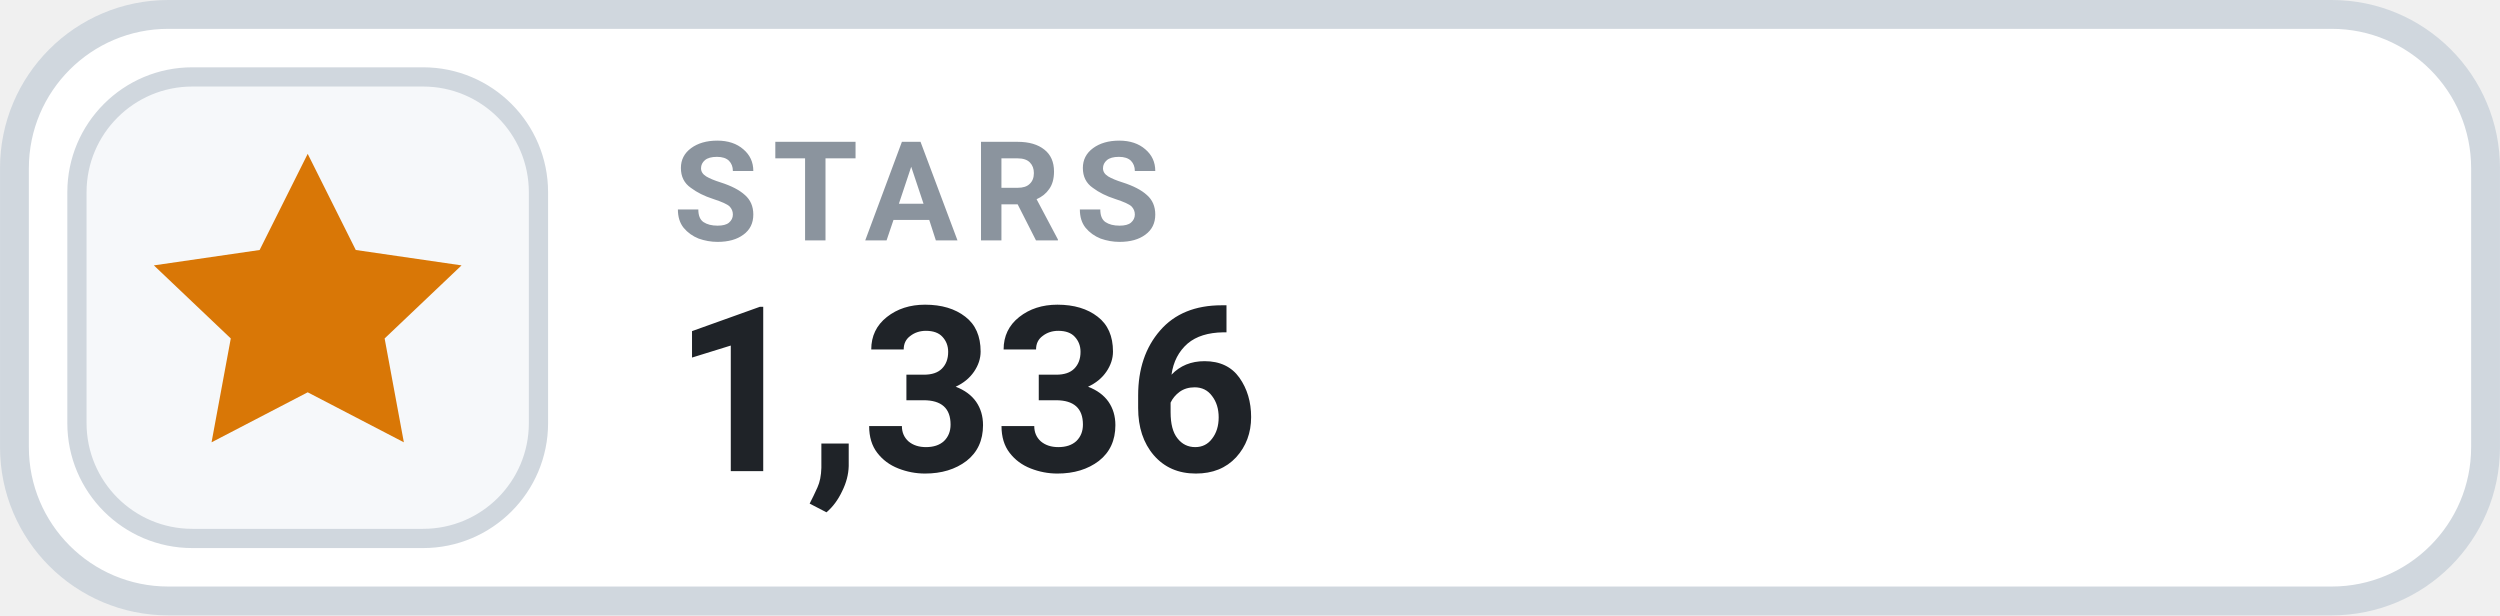
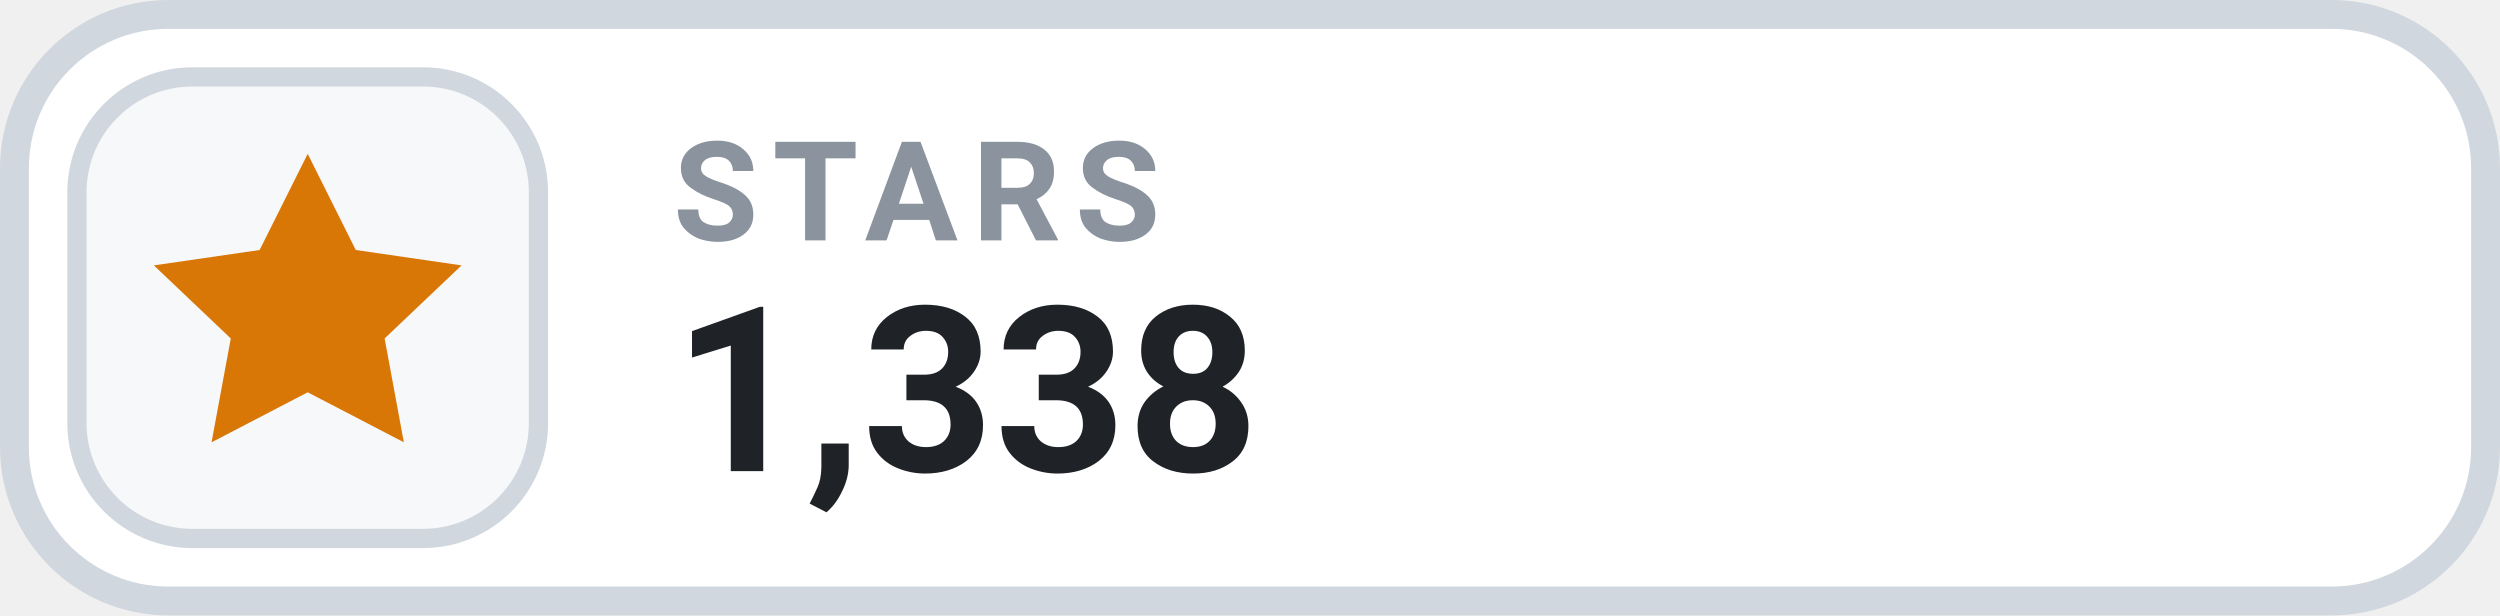
- <svg xmlns="http://www.w3.org/2000/svg" width="126" height="31.015" viewBox="0 0 130 32" role="img" aria-label="STARS 1,336">
+ <svg xmlns="http://www.w3.org/2000/svg" width="126" height="31.015" viewBox="0 0 130 32" role="img" aria-label="STARS 1,338">
  <rect x=".75" y=".75" width="128.5" height="30.5" rx="8" fill="#FFFFFF" stroke="#D0D7DE" stroke-width="1.5" />
  <rect x="4" y="4" width="24" height="24" rx="6" fill="#F6F8FA" stroke="#D0D7DE" stroke-width="1" />
  <g transform="translate(16 16)" style="color:#D97706;">
    <path d="M0 -8 l2.5 5 5.5 .8 -4 3.8 1 5.4 -5 -2.6 -5 2.6 1 -5.4 -4 -3.8 5.5 -.8 Z" fill="currentColor" />
  </g>
  <text x="35" y="12.5" fill="#8B949E" font-family="-apple-system,BlinkMacSystemFont,'Segoe UI',Roboto,Helvetica,Arial,sans-serif" font-size="7.2" font-weight="700" letter-spacing=".75">STARS</text>
-   <text x="35" y="24.5" fill="#1F2328" font-family="-apple-system,BlinkMacSystemFont,'Segoe UI',Roboto,Helvetica,Arial,sans-serif" font-size="12" font-weight="700">1,336</text>
+   <text x="35" y="24.5" fill="#1F2328" font-family="-apple-system,BlinkMacSystemFont,'Segoe UI',Roboto,Helvetica,Arial,sans-serif" font-size="12" font-weight="700">1,338</text>
</svg>
